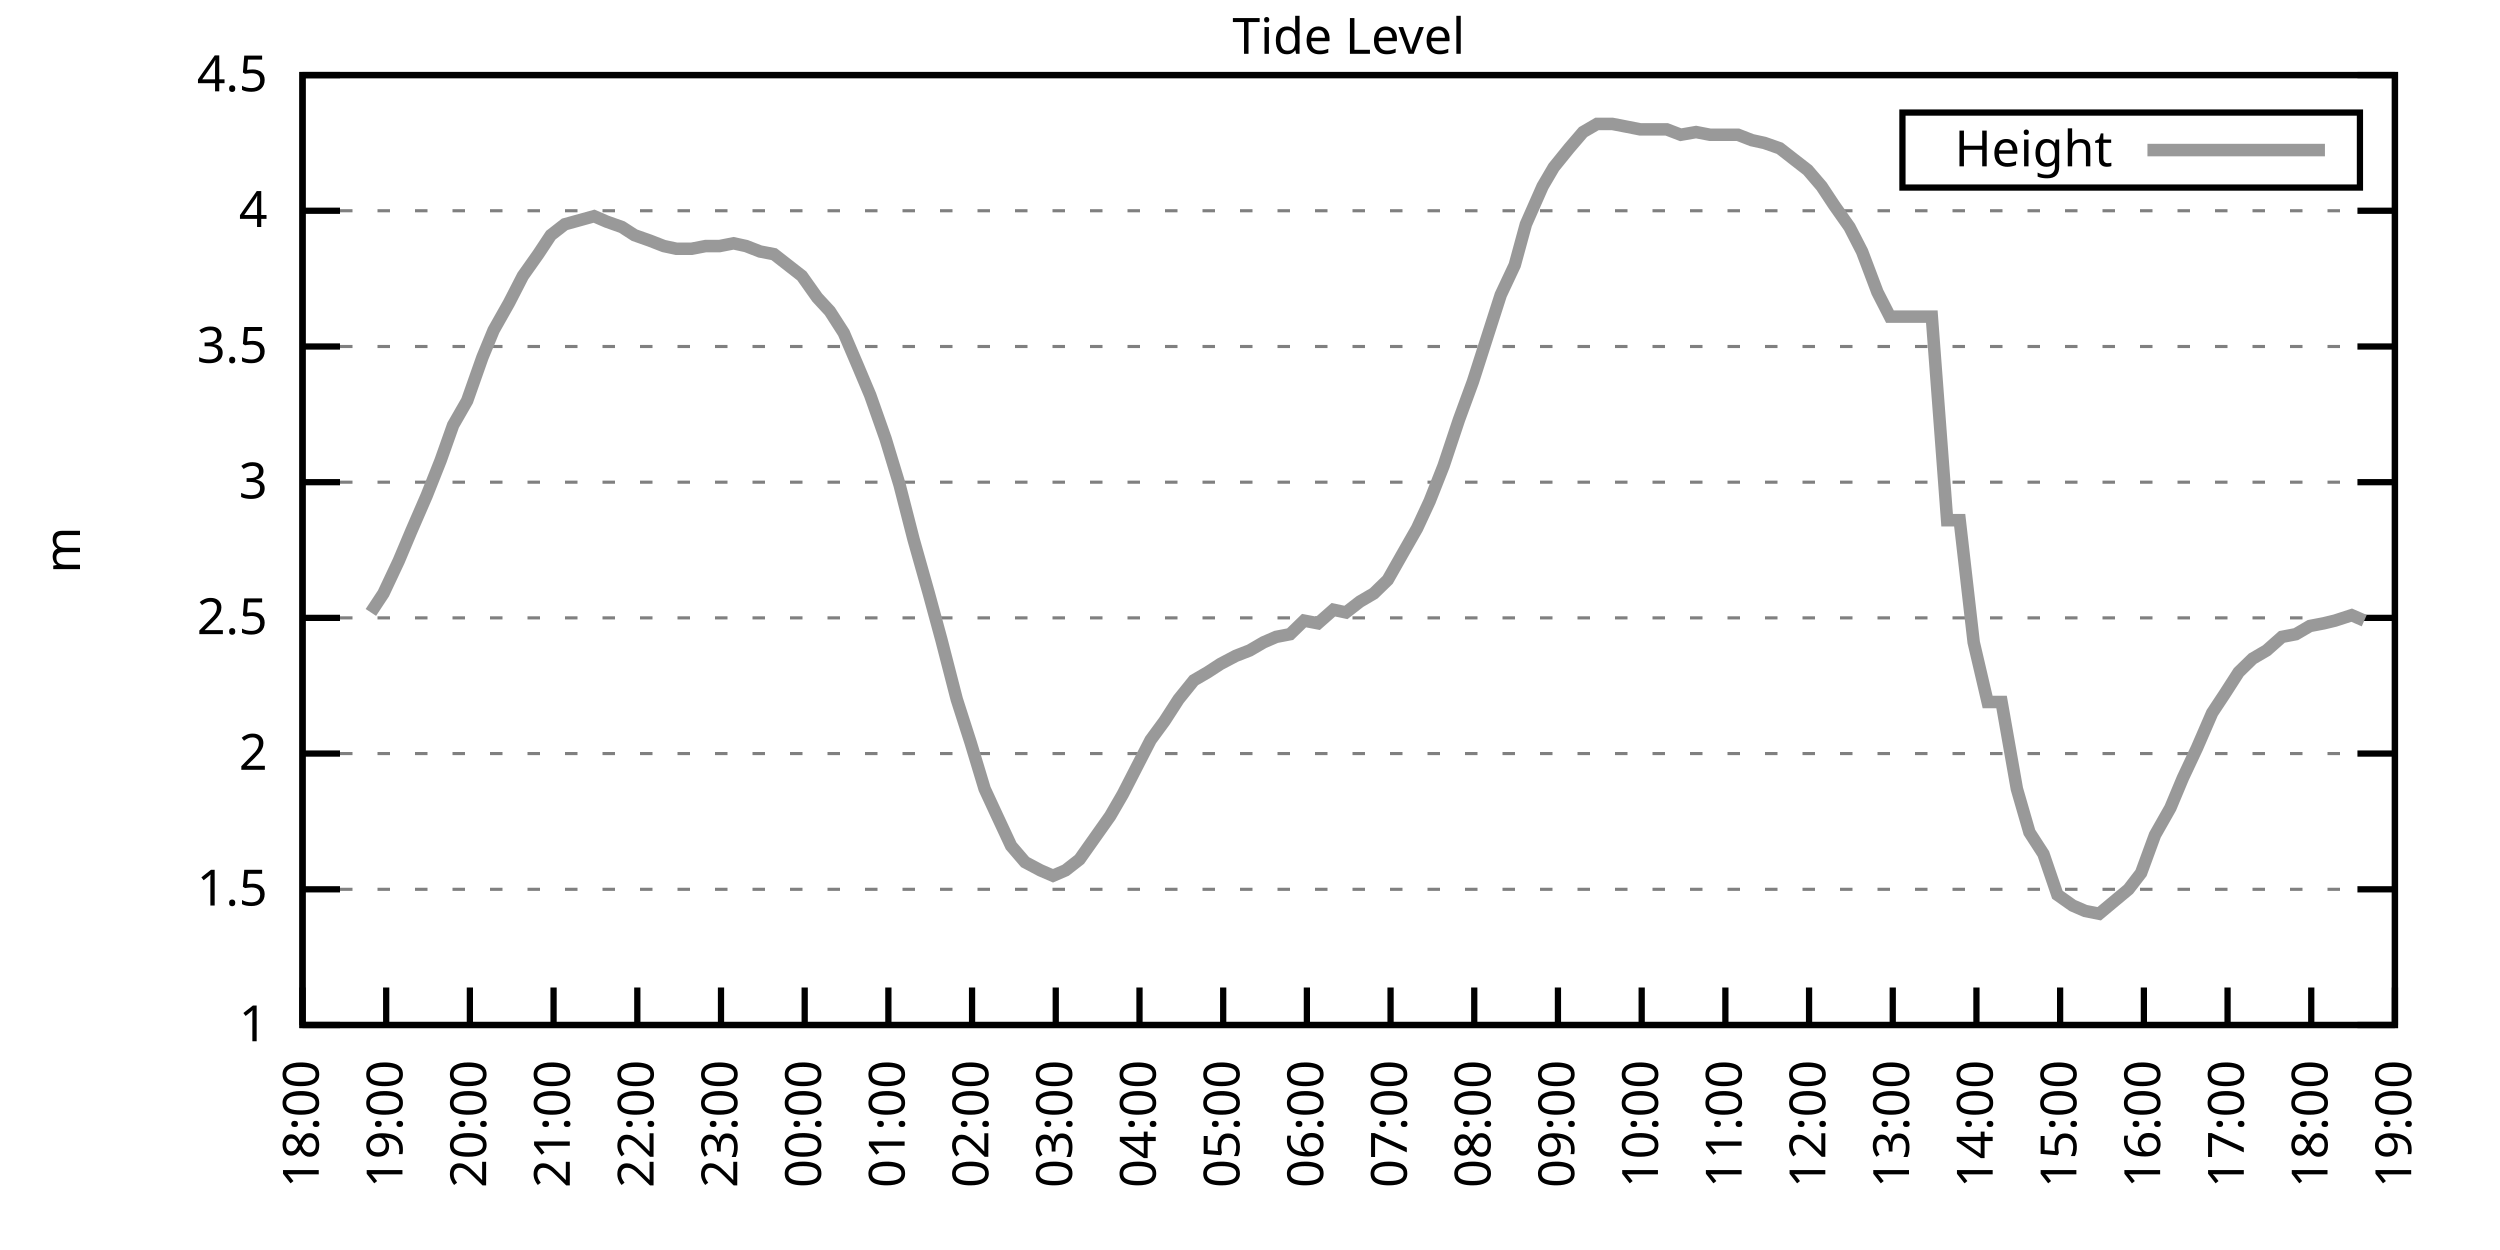
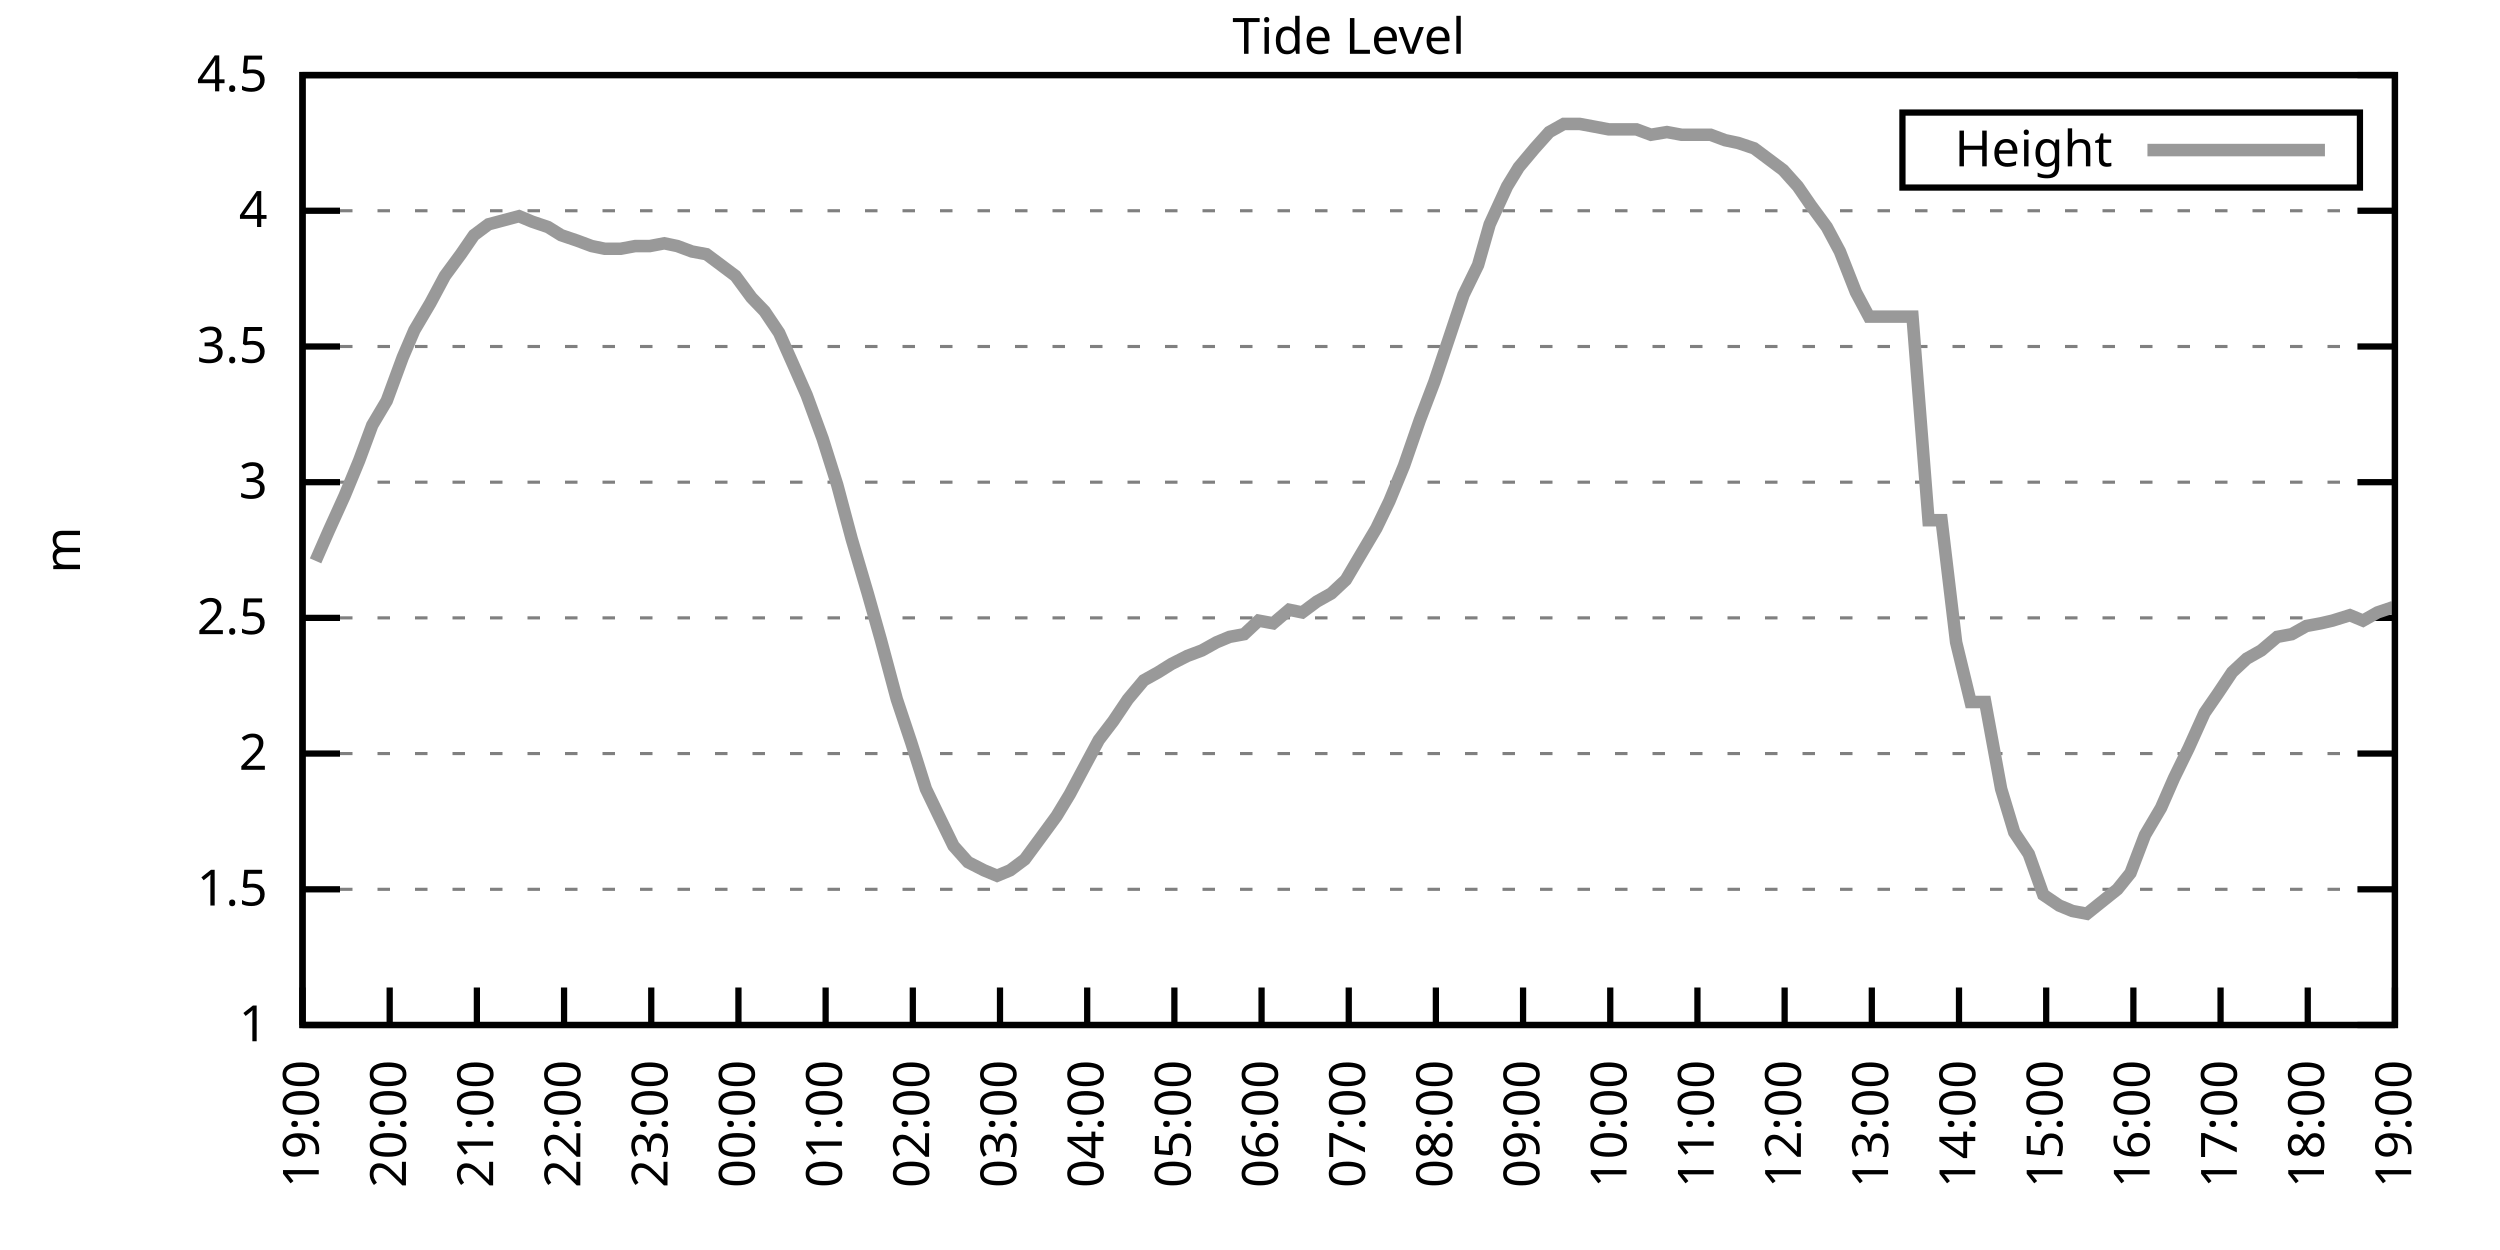
<svg xmlns="http://www.w3.org/2000/svg" xmlns:xlink="http://www.w3.org/1999/xlink" width="400" height="200" viewBox="0 0 400 200">
  <g id="gnuplot_canvas">
    <rect x="0" y="0" width="400" height="200" fill="none" />
    <defs>
      <circle id="gpDot" r="0.5" stroke-width="0.5" stroke="currentColor" />
      <path id="gpPt0" stroke-width="0.333" stroke="currentColor" d="M-1,0 h2 M0,-1 v2" />
      <path id="gpPt1" stroke-width="0.333" stroke="currentColor" d="M-1,-1 L1,1 M1,-1 L-1,1" />
      <path id="gpPt2" stroke-width="0.333" stroke="currentColor" d="M-1,0 L1,0 M0,-1 L0,1 M-1,-1 L1,1 M-1,1 L1,-1" />
      <rect id="gpPt3" stroke-width="0.333" stroke="currentColor" x="-1" y="-1" width="2" height="2" />
      <rect id="gpPt4" stroke-width="0.333" stroke="currentColor" fill="currentColor" x="-1" y="-1" width="2" height="2" />
      <circle id="gpPt5" stroke-width="0.333" stroke="currentColor" cx="0" cy="0" r="1" />
      <use xlink:href="#gpPt5" id="gpPt6" fill="currentColor" stroke="none" />
      <path id="gpPt7" stroke-width="0.333" stroke="currentColor" d="M0,-1.33 L-1.33,0.67 L1.33,0.67 z" />
      <use xlink:href="#gpPt7" id="gpPt8" fill="currentColor" stroke="none" />
      <use xlink:href="#gpPt7" id="gpPt9" stroke="currentColor" transform="rotate(180)" />
      <use xlink:href="#gpPt9" id="gpPt10" fill="currentColor" stroke="none" />
      <use xlink:href="#gpPt3" id="gpPt11" stroke="currentColor" transform="rotate(45)" />
      <use xlink:href="#gpPt11" id="gpPt12" fill="currentColor" stroke="none" />
      <path id="gpPt13" stroke-width="0.333" stroke="currentColor" d="M0,1.330 L1.265,0.411 L0.782,-1.067 L-0.782,-1.076 L-1.265,0.411 z" />
      <use xlink:href="#gpPt13" id="gpPt14" fill="currentColor" stroke="none" />
      <filter id="textbox" filterUnits="objectBoundingBox" x="0" y="0" height="1" width="1">
        <feFlood flood-color="white" flood-opacity="1" result="bgnd" />
        <feComposite in="SourceGraphic" in2="bgnd" operator="atop" />
      </filter>
      <filter id="greybox" filterUnits="objectBoundingBox" x="0" y="0" height="1" width="1">
        <feFlood flood-color="lightgrey" flood-opacity="1" result="grey" />
        <feComposite in="SourceGraphic" in2="grey" operator="atop" />
      </filter>
    </defs>
    <g fill="none" color="white" stroke="currentColor" stroke-width="1.00" stroke-linecap="butt" stroke-linejoin="miter">
</g>
    <g fill="none" color="black" stroke="currentColor" stroke-width="1.00" stroke-linecap="butt" stroke-linejoin="miter">
      <g stroke="none" shape-rendering="crispEdges">
        <polygon fill="rgb(255, 255, 255)" points="48.40,164.00 383.18,164.00 383.18,12.02 48.40,12.02 " />
      </g>
    </g>
    <g fill="none" color="black" stroke="currentColor" stroke-width="1.00" stroke-linecap="butt" stroke-linejoin="miter">
</g>
    <g fill="none" color="black" stroke="black" stroke-width="0.50" stroke-linecap="butt" stroke-linejoin="miter">
</g>
    <g fill="none" color="gray" stroke="currentColor" stroke-width="0.50" stroke-linecap="butt" stroke-linejoin="miter">
      <path stroke="gray" stroke-dasharray="2,4" class="gridline" d="M48.40,164.00 L383.19,164.00  " />
    </g>
    <g fill="none" color="gray" stroke="gray" stroke-width="1.00" stroke-linecap="butt" stroke-linejoin="miter">
</g>
    <g fill="none" color="black" stroke="currentColor" stroke-width="1.00" stroke-linecap="butt" stroke-linejoin="miter">
      <path stroke="black" d="M48.40,164.00 L54.40,164.00 M383.19,164.00 L377.19,164.00  " />
      <g transform="translate(42.80,166.60)" stroke="none" fill="black" font-family="Sans" font-size="8.00" text-anchor="end">
        <text>
          <tspan font-family="Sans"> 1</tspan>
        </text>
      </g>
    </g>
    <g fill="none" color="black" stroke="currentColor" stroke-width="1.00" stroke-linecap="butt" stroke-linejoin="miter">
</g>
    <g fill="none" color="black" stroke="black" stroke-width="0.50" stroke-linecap="butt" stroke-linejoin="miter">
</g>
    <g fill="none" color="gray" stroke="currentColor" stroke-width="0.50" stroke-linecap="butt" stroke-linejoin="miter">
      <path stroke="gray" stroke-dasharray="2,4" class="gridline" d="M48.40,142.29 L383.19,142.29  " />
    </g>
    <g fill="none" color="gray" stroke="gray" stroke-width="1.00" stroke-linecap="butt" stroke-linejoin="miter">
</g>
    <g fill="none" color="black" stroke="currentColor" stroke-width="1.00" stroke-linecap="butt" stroke-linejoin="miter">
      <path stroke="black" d="M48.40,142.29 L54.40,142.29 M383.19,142.29 L377.19,142.29  " />
      <g transform="translate(42.80,144.89)" stroke="none" fill="black" font-family="Sans" font-size="8.00" text-anchor="end">
        <text>
          <tspan font-family="Sans"> 1.5</tspan>
        </text>
      </g>
    </g>
    <g fill="none" color="black" stroke="currentColor" stroke-width="1.00" stroke-linecap="butt" stroke-linejoin="miter">
</g>
    <g fill="none" color="black" stroke="black" stroke-width="0.50" stroke-linecap="butt" stroke-linejoin="miter">
</g>
    <g fill="none" color="gray" stroke="currentColor" stroke-width="0.50" stroke-linecap="butt" stroke-linejoin="miter">
      <path stroke="gray" stroke-dasharray="2,4" class="gridline" d="M48.40,120.57 L383.19,120.57  " />
    </g>
    <g fill="none" color="gray" stroke="gray" stroke-width="1.00" stroke-linecap="butt" stroke-linejoin="miter">
</g>
    <g fill="none" color="black" stroke="currentColor" stroke-width="1.00" stroke-linecap="butt" stroke-linejoin="miter">
      <path stroke="black" d="M48.40,120.57 L54.40,120.57 M383.19,120.57 L377.19,120.57  " />
      <g transform="translate(42.80,123.17)" stroke="none" fill="black" font-family="Sans" font-size="8.00" text-anchor="end">
        <text>
          <tspan font-family="Sans"> 2</tspan>
        </text>
      </g>
    </g>
    <g fill="none" color="black" stroke="currentColor" stroke-width="1.00" stroke-linecap="butt" stroke-linejoin="miter">
</g>
    <g fill="none" color="black" stroke="black" stroke-width="0.50" stroke-linecap="butt" stroke-linejoin="miter">
</g>
    <g fill="none" color="gray" stroke="currentColor" stroke-width="0.50" stroke-linecap="butt" stroke-linejoin="miter">
      <path stroke="gray" stroke-dasharray="2,4" class="gridline" d="M48.40,98.86 L383.19,98.86  " />
    </g>
    <g fill="none" color="gray" stroke="gray" stroke-width="1.00" stroke-linecap="butt" stroke-linejoin="miter">
</g>
    <g fill="none" color="black" stroke="currentColor" stroke-width="1.00" stroke-linecap="butt" stroke-linejoin="miter">
      <path stroke="black" d="M48.40,98.86 L54.40,98.86 M383.19,98.86 L377.19,98.86  " />
      <g transform="translate(42.80,101.46)" stroke="none" fill="black" font-family="Sans" font-size="8.00" text-anchor="end">
        <text>
          <tspan font-family="Sans"> 2.5</tspan>
        </text>
      </g>
    </g>
    <g fill="none" color="black" stroke="currentColor" stroke-width="1.00" stroke-linecap="butt" stroke-linejoin="miter">
</g>
    <g fill="none" color="black" stroke="black" stroke-width="0.50" stroke-linecap="butt" stroke-linejoin="miter">
</g>
    <g fill="none" color="gray" stroke="currentColor" stroke-width="0.50" stroke-linecap="butt" stroke-linejoin="miter">
      <path stroke="gray" stroke-dasharray="2,4" class="gridline" d="M48.40,77.15 L383.19,77.15  " />
    </g>
    <g fill="none" color="gray" stroke="gray" stroke-width="1.00" stroke-linecap="butt" stroke-linejoin="miter">
</g>
    <g fill="none" color="black" stroke="currentColor" stroke-width="1.00" stroke-linecap="butt" stroke-linejoin="miter">
      <path stroke="black" d="M48.40,77.15 L54.40,77.15 M383.19,77.15 L377.19,77.15  " />
      <g transform="translate(42.80,79.75)" stroke="none" fill="black" font-family="Sans" font-size="8.00" text-anchor="end">
        <text>
          <tspan font-family="Sans"> 3</tspan>
        </text>
      </g>
    </g>
    <g fill="none" color="black" stroke="currentColor" stroke-width="1.00" stroke-linecap="butt" stroke-linejoin="miter">
</g>
    <g fill="none" color="black" stroke="black" stroke-width="0.50" stroke-linecap="butt" stroke-linejoin="miter">
</g>
    <g fill="none" color="gray" stroke="currentColor" stroke-width="0.50" stroke-linecap="butt" stroke-linejoin="miter">
      <path stroke="gray" stroke-dasharray="2,4" class="gridline" d="M48.40,55.44 L383.19,55.44  " />
    </g>
    <g fill="none" color="gray" stroke="gray" stroke-width="1.00" stroke-linecap="butt" stroke-linejoin="miter">
</g>
    <g fill="none" color="black" stroke="currentColor" stroke-width="1.00" stroke-linecap="butt" stroke-linejoin="miter">
      <path stroke="black" d="M48.40,55.44 L54.40,55.44 M383.19,55.44 L377.19,55.44  " />
      <g transform="translate(42.80,58.04)" stroke="none" fill="black" font-family="Sans" font-size="8.00" text-anchor="end">
        <text>
          <tspan font-family="Sans"> 3.5</tspan>
        </text>
      </g>
    </g>
    <g fill="none" color="black" stroke="currentColor" stroke-width="1.00" stroke-linecap="butt" stroke-linejoin="miter">
</g>
    <g fill="none" color="black" stroke="black" stroke-width="0.50" stroke-linecap="butt" stroke-linejoin="miter">
</g>
    <g fill="none" color="gray" stroke="currentColor" stroke-width="0.50" stroke-linecap="butt" stroke-linejoin="miter">
      <path stroke="gray" stroke-dasharray="2,4" class="gridline" d="M48.40,33.72 L383.19,33.72  " />
    </g>
    <g fill="none" color="gray" stroke="gray" stroke-width="1.00" stroke-linecap="butt" stroke-linejoin="miter">
</g>
    <g fill="none" color="black" stroke="currentColor" stroke-width="1.00" stroke-linecap="butt" stroke-linejoin="miter">
      <path stroke="black" d="M48.40,33.72 L54.40,33.72 M383.19,33.72 L377.19,33.72  " />
      <g transform="translate(42.80,36.32)" stroke="none" fill="black" font-family="Sans" font-size="8.00" text-anchor="end">
        <text>
          <tspan font-family="Sans"> 4</tspan>
        </text>
      </g>
    </g>
    <g fill="none" color="black" stroke="currentColor" stroke-width="1.00" stroke-linecap="butt" stroke-linejoin="miter">
</g>
    <g fill="none" color="black" stroke="black" stroke-width="0.50" stroke-linecap="butt" stroke-linejoin="miter">
</g>
    <g fill="none" color="gray" stroke="currentColor" stroke-width="0.50" stroke-linecap="butt" stroke-linejoin="miter">
      <path stroke="gray" stroke-dasharray="2,4" class="gridline" d="M48.40,12.01 L383.19,12.01  " />
    </g>
    <g fill="none" color="gray" stroke="gray" stroke-width="1.00" stroke-linecap="butt" stroke-linejoin="miter">
</g>
    <g fill="none" color="black" stroke="currentColor" stroke-width="1.00" stroke-linecap="butt" stroke-linejoin="miter">
      <path stroke="black" d="M48.40,12.01 L54.40,12.01 M383.19,12.01 L377.19,12.01  " />
      <g transform="translate(42.80,14.61)" stroke="none" fill="black" font-family="Sans" font-size="8.00" text-anchor="end">
        <text>
          <tspan font-family="Sans"> 4.5</tspan>
        </text>
      </g>
    </g>
    <g fill="none" color="black" stroke="currentColor" stroke-width="1.00" stroke-linecap="butt" stroke-linejoin="miter">
      <path stroke="black" d="M48.40,164.00 L48.40,158.00  " />
      <g transform="translate(51.00,169.60) rotate(270.00)" stroke="none" fill="black" font-family="Sans" font-size="8.00" text-anchor="end">
        <text>
-           <tspan font-family="Sans">18:00</tspan>
-         </text>
-       </g>
-     </g>
-     <g fill="none" color="black" stroke="currentColor" stroke-width="1.00" stroke-linecap="butt" stroke-linejoin="miter">
-       <path stroke="black" d="M61.79,164.00 L61.79,158.00  " />
-       <g transform="translate(64.39,169.60) rotate(270.00)" stroke="none" fill="black" font-family="Sans" font-size="8.00" text-anchor="end">
-         <text>
          <tspan font-family="Sans">19:00</tspan>
        </text>
      </g>
    </g>
    <g fill="none" color="black" stroke="currentColor" stroke-width="1.00" stroke-linecap="butt" stroke-linejoin="miter">
-       <path stroke="black" d="M75.18,164.00 L75.18,158.00  " />
-       <g transform="translate(77.78,169.60) rotate(270.00)" stroke="none" fill="black" font-family="Sans" font-size="8.00" text-anchor="end">
+       <path stroke="black" d="M62.35,164.00 L62.35,158.00  " />
+       <g transform="translate(64.95,169.60) rotate(270.00)" stroke="none" fill="black" font-family="Sans" font-size="8.00" text-anchor="end">
        <text>
          <tspan font-family="Sans">20:00</tspan>
        </text>
      </g>
    </g>
    <g fill="none" color="black" stroke="currentColor" stroke-width="1.00" stroke-linecap="butt" stroke-linejoin="miter">
-       <path stroke="black" d="M88.57,164.00 L88.57,158.00  " />
-       <g transform="translate(91.17,169.60) rotate(270.00)" stroke="none" fill="black" font-family="Sans" font-size="8.00" text-anchor="end">
+       <path stroke="black" d="M76.30,164.00 L76.30,158.00  " />
+       <g transform="translate(78.90,169.60) rotate(270.00)" stroke="none" fill="black" font-family="Sans" font-size="8.00" text-anchor="end">
        <text>
          <tspan font-family="Sans">21:00</tspan>
        </text>
      </g>
    </g>
    <g fill="none" color="black" stroke="currentColor" stroke-width="1.00" stroke-linecap="butt" stroke-linejoin="miter">
-       <path stroke="black" d="M101.97,164.00 L101.97,158.00  " />
-       <g transform="translate(104.57,169.60) rotate(270.00)" stroke="none" fill="black" font-family="Sans" font-size="8.00" text-anchor="end">
+       <path stroke="black" d="M90.25,164.00 L90.25,158.00  " />
+       <g transform="translate(92.85,169.60) rotate(270.00)" stroke="none" fill="black" font-family="Sans" font-size="8.00" text-anchor="end">
        <text>
          <tspan font-family="Sans">22:00</tspan>
        </text>
      </g>
    </g>
    <g fill="none" color="black" stroke="currentColor" stroke-width="1.00" stroke-linecap="butt" stroke-linejoin="miter">
-       <path stroke="black" d="M115.36,164.00 L115.36,158.00  " />
-       <g transform="translate(117.96,169.60) rotate(270.00)" stroke="none" fill="black" font-family="Sans" font-size="8.00" text-anchor="end">
+       <path stroke="black" d="M104.20,164.00 L104.20,158.00  " />
+       <g transform="translate(106.80,169.60) rotate(270.00)" stroke="none" fill="black" font-family="Sans" font-size="8.00" text-anchor="end">
        <text>
          <tspan font-family="Sans">23:00</tspan>
        </text>
      </g>
    </g>
    <g fill="none" color="black" stroke="currentColor" stroke-width="1.00" stroke-linecap="butt" stroke-linejoin="miter">
-       <path stroke="black" d="M128.75,164.00 L128.75,158.00  " />
-       <g transform="translate(131.35,169.60) rotate(270.00)" stroke="none" fill="black" font-family="Sans" font-size="8.00" text-anchor="end">
+       <path stroke="black" d="M118.15,164.00 L118.15,158.00  " />
+       <g transform="translate(120.75,169.60) rotate(270.00)" stroke="none" fill="black" font-family="Sans" font-size="8.00" text-anchor="end">
        <text>
          <tspan font-family="Sans">00:00</tspan>
        </text>
      </g>
    </g>
    <g fill="none" color="black" stroke="currentColor" stroke-width="1.00" stroke-linecap="butt" stroke-linejoin="miter">
-       <path stroke="black" d="M142.14,164.00 L142.14,158.00  " />
-       <g transform="translate(144.74,169.60) rotate(270.00)" stroke="none" fill="black" font-family="Sans" font-size="8.00" text-anchor="end">
+       <path stroke="black" d="M132.10,164.00 L132.10,158.00  " />
+       <g transform="translate(134.70,169.60) rotate(270.00)" stroke="none" fill="black" font-family="Sans" font-size="8.00" text-anchor="end">
        <text>
          <tspan font-family="Sans">01:00</tspan>
        </text>
      </g>
    </g>
    <g fill="none" color="black" stroke="currentColor" stroke-width="1.00" stroke-linecap="butt" stroke-linejoin="miter">
-       <path stroke="black" d="M155.53,164.00 L155.53,158.00  " />
-       <g transform="translate(158.13,169.60) rotate(270.00)" stroke="none" fill="black" font-family="Sans" font-size="8.00" text-anchor="end">
+       <path stroke="black" d="M146.05,164.00 L146.05,158.00  " />
+       <g transform="translate(148.65,169.60) rotate(270.00)" stroke="none" fill="black" font-family="Sans" font-size="8.00" text-anchor="end">
        <text>
          <tspan font-family="Sans">02:00</tspan>
        </text>
      </g>
    </g>
    <g fill="none" color="black" stroke="currentColor" stroke-width="1.00" stroke-linecap="butt" stroke-linejoin="miter">
-       <path stroke="black" d="M168.92,164.00 L168.92,158.00  " />
-       <g transform="translate(171.52,169.60) rotate(270.00)" stroke="none" fill="black" font-family="Sans" font-size="8.00" text-anchor="end">
+       <path stroke="black" d="M160.00,164.00 L160.00,158.00  " />
+       <g transform="translate(162.60,169.60) rotate(270.00)" stroke="none" fill="black" font-family="Sans" font-size="8.00" text-anchor="end">
        <text>
          <tspan font-family="Sans">03:00</tspan>
        </text>
      </g>
    </g>
    <g fill="none" color="black" stroke="currentColor" stroke-width="1.00" stroke-linecap="butt" stroke-linejoin="miter">
-       <path stroke="black" d="M182.32,164.00 L182.32,158.00  " />
-       <g transform="translate(184.92,169.60) rotate(270.00)" stroke="none" fill="black" font-family="Sans" font-size="8.00" text-anchor="end">
+       <path stroke="black" d="M173.95,164.00 L173.95,158.00  " />
+       <g transform="translate(176.55,169.60) rotate(270.00)" stroke="none" fill="black" font-family="Sans" font-size="8.00" text-anchor="end">
        <text>
          <tspan font-family="Sans">04:00</tspan>
        </text>
      </g>
    </g>
    <g fill="none" color="black" stroke="currentColor" stroke-width="1.00" stroke-linecap="butt" stroke-linejoin="miter">
-       <path stroke="black" d="M195.71,164.00 L195.71,158.00  " />
-       <g transform="translate(198.31,169.60) rotate(270.00)" stroke="none" fill="black" font-family="Sans" font-size="8.00" text-anchor="end">
+       <path stroke="black" d="M187.90,164.00 L187.90,158.00  " />
+       <g transform="translate(190.50,169.60) rotate(270.00)" stroke="none" fill="black" font-family="Sans" font-size="8.00" text-anchor="end">
        <text>
          <tspan font-family="Sans">05:00</tspan>
        </text>
      </g>
    </g>
    <g fill="none" color="black" stroke="currentColor" stroke-width="1.00" stroke-linecap="butt" stroke-linejoin="miter">
-       <path stroke="black" d="M209.10,164.00 L209.10,158.00  " />
-       <g transform="translate(211.70,169.60) rotate(270.00)" stroke="none" fill="black" font-family="Sans" font-size="8.00" text-anchor="end">
+       <path stroke="black" d="M201.85,164.00 L201.85,158.00  " />
+       <g transform="translate(204.45,169.60) rotate(270.00)" stroke="none" fill="black" font-family="Sans" font-size="8.00" text-anchor="end">
        <text>
          <tspan font-family="Sans">06:00</tspan>
        </text>
      </g>
    </g>
    <g fill="none" color="black" stroke="currentColor" stroke-width="1.00" stroke-linecap="butt" stroke-linejoin="miter">
-       <path stroke="black" d="M222.49,164.00 L222.49,158.00  " />
-       <g transform="translate(225.09,169.60) rotate(270.00)" stroke="none" fill="black" font-family="Sans" font-size="8.00" text-anchor="end">
+       <path stroke="black" d="M215.80,164.00 L215.80,158.00  " />
+       <g transform="translate(218.40,169.60) rotate(270.00)" stroke="none" fill="black" font-family="Sans" font-size="8.00" text-anchor="end">
        <text>
          <tspan font-family="Sans">07:00</tspan>
        </text>
      </g>
    </g>
    <g fill="none" color="black" stroke="currentColor" stroke-width="1.00" stroke-linecap="butt" stroke-linejoin="miter">
-       <path stroke="black" d="M235.88,164.00 L235.88,158.00  " />
-       <g transform="translate(238.48,169.60) rotate(270.00)" stroke="none" fill="black" font-family="Sans" font-size="8.00" text-anchor="end">
+       <path stroke="black" d="M229.74,164.00 L229.74,158.00  " />
+       <g transform="translate(232.34,169.60) rotate(270.00)" stroke="none" fill="black" font-family="Sans" font-size="8.00" text-anchor="end">
        <text>
          <tspan font-family="Sans">08:00</tspan>
        </text>
      </g>
    </g>
    <g fill="none" color="black" stroke="currentColor" stroke-width="1.00" stroke-linecap="butt" stroke-linejoin="miter">
-       <path stroke="black" d="M249.27,164.00 L249.27,158.00  " />
-       <g transform="translate(251.87,169.60) rotate(270.00)" stroke="none" fill="black" font-family="Sans" font-size="8.00" text-anchor="end">
+       <path stroke="black" d="M243.69,164.00 L243.69,158.00  " />
+       <g transform="translate(246.29,169.60) rotate(270.00)" stroke="none" fill="black" font-family="Sans" font-size="8.00" text-anchor="end">
        <text>
          <tspan font-family="Sans">09:00</tspan>
        </text>
      </g>
    </g>
    <g fill="none" color="black" stroke="currentColor" stroke-width="1.00" stroke-linecap="butt" stroke-linejoin="miter">
-       <path stroke="black" d="M262.67,164.00 L262.67,158.00  " />
-       <g transform="translate(265.27,169.60) rotate(270.00)" stroke="none" fill="black" font-family="Sans" font-size="8.00" text-anchor="end">
+       <path stroke="black" d="M257.64,164.00 L257.64,158.00  " />
+       <g transform="translate(260.24,169.60) rotate(270.00)" stroke="none" fill="black" font-family="Sans" font-size="8.00" text-anchor="end">
        <text>
          <tspan font-family="Sans">10:00</tspan>
        </text>
      </g>
    </g>
    <g fill="none" color="black" stroke="currentColor" stroke-width="1.00" stroke-linecap="butt" stroke-linejoin="miter">
-       <path stroke="black" d="M276.06,164.00 L276.06,158.00  " />
-       <g transform="translate(278.66,169.60) rotate(270.00)" stroke="none" fill="black" font-family="Sans" font-size="8.00" text-anchor="end">
+       <path stroke="black" d="M271.59,164.00 L271.59,158.00  " />
+       <g transform="translate(274.19,169.60) rotate(270.00)" stroke="none" fill="black" font-family="Sans" font-size="8.00" text-anchor="end">
        <text>
          <tspan font-family="Sans">11:00</tspan>
        </text>
      </g>
    </g>
    <g fill="none" color="black" stroke="currentColor" stroke-width="1.00" stroke-linecap="butt" stroke-linejoin="miter">
-       <path stroke="black" d="M289.45,164.00 L289.45,158.00  " />
-       <g transform="translate(292.05,169.60) rotate(270.00)" stroke="none" fill="black" font-family="Sans" font-size="8.00" text-anchor="end">
+       <path stroke="black" d="M285.54,164.00 L285.54,158.00  " />
+       <g transform="translate(288.14,169.60) rotate(270.00)" stroke="none" fill="black" font-family="Sans" font-size="8.00" text-anchor="end">
        <text>
          <tspan font-family="Sans">12:00</tspan>
        </text>
      </g>
    </g>
    <g fill="none" color="black" stroke="currentColor" stroke-width="1.00" stroke-linecap="butt" stroke-linejoin="miter">
-       <path stroke="black" d="M302.84,164.00 L302.84,158.00  " />
-       <g transform="translate(305.44,169.60) rotate(270.00)" stroke="none" fill="black" font-family="Sans" font-size="8.00" text-anchor="end">
+       <path stroke="black" d="M299.49,164.00 L299.49,158.00  " />
+       <g transform="translate(302.09,169.60) rotate(270.00)" stroke="none" fill="black" font-family="Sans" font-size="8.00" text-anchor="end">
        <text>
          <tspan font-family="Sans">13:00</tspan>
        </text>
      </g>
    </g>
    <g fill="none" color="black" stroke="currentColor" stroke-width="1.00" stroke-linecap="butt" stroke-linejoin="miter">
-       <path stroke="black" d="M316.23,164.00 L316.23,158.00  " />
-       <g transform="translate(318.83,169.60) rotate(270.00)" stroke="none" fill="black" font-family="Sans" font-size="8.00" text-anchor="end">
+       <path stroke="black" d="M313.44,164.00 L313.44,158.00  " />
+       <g transform="translate(316.04,169.60) rotate(270.00)" stroke="none" fill="black" font-family="Sans" font-size="8.00" text-anchor="end">
        <text>
          <tspan font-family="Sans">14:00</tspan>
        </text>
      </g>
    </g>
    <g fill="none" color="black" stroke="currentColor" stroke-width="1.00" stroke-linecap="butt" stroke-linejoin="miter">
-       <path stroke="black" d="M329.62,164.00 L329.62,158.00  " />
-       <g transform="translate(332.22,169.60) rotate(270.00)" stroke="none" fill="black" font-family="Sans" font-size="8.00" text-anchor="end">
+       <path stroke="black" d="M327.39,164.00 L327.39,158.00  " />
+       <g transform="translate(329.99,169.60) rotate(270.00)" stroke="none" fill="black" font-family="Sans" font-size="8.00" text-anchor="end">
        <text>
          <tspan font-family="Sans">15:00</tspan>
        </text>
      </g>
    </g>
    <g fill="none" color="black" stroke="currentColor" stroke-width="1.00" stroke-linecap="butt" stroke-linejoin="miter">
-       <path stroke="black" d="M343.02,164.00 L343.02,158.00  " />
-       <g transform="translate(345.62,169.60) rotate(270.00)" stroke="none" fill="black" font-family="Sans" font-size="8.00" text-anchor="end">
+       <path stroke="black" d="M341.34,164.00 L341.34,158.00  " />
+       <g transform="translate(343.94,169.60) rotate(270.00)" stroke="none" fill="black" font-family="Sans" font-size="8.00" text-anchor="end">
        <text>
          <tspan font-family="Sans">16:00</tspan>
        </text>
      </g>
    </g>
    <g fill="none" color="black" stroke="currentColor" stroke-width="1.00" stroke-linecap="butt" stroke-linejoin="miter">
-       <path stroke="black" d="M356.41,164.00 L356.41,158.00  " />
-       <g transform="translate(359.01,169.60) rotate(270.00)" stroke="none" fill="black" font-family="Sans" font-size="8.00" text-anchor="end">
+       <path stroke="black" d="M355.29,164.00 L355.29,158.00  " />
+       <g transform="translate(357.89,169.60) rotate(270.00)" stroke="none" fill="black" font-family="Sans" font-size="8.00" text-anchor="end">
        <text>
          <tspan font-family="Sans">17:00</tspan>
        </text>
      </g>
    </g>
    <g fill="none" color="black" stroke="currentColor" stroke-width="1.00" stroke-linecap="butt" stroke-linejoin="miter">
-       <path stroke="black" d="M369.80,164.00 L369.80,158.00  " />
-       <g transform="translate(372.40,169.60) rotate(270.00)" stroke="none" fill="black" font-family="Sans" font-size="8.00" text-anchor="end">
+       <path stroke="black" d="M369.24,164.00 L369.24,158.00  " />
+       <g transform="translate(371.84,169.60) rotate(270.00)" stroke="none" fill="black" font-family="Sans" font-size="8.00" text-anchor="end">
        <text>
          <tspan font-family="Sans">18:00</tspan>
        </text>
      </g>
    </g>
    <g fill="none" color="black" stroke="currentColor" stroke-width="1.00" stroke-linecap="butt" stroke-linejoin="miter">
      <path stroke="black" d="M383.19,164.00 L383.19,158.00  " />
      <g transform="translate(385.79,169.60) rotate(270.00)" stroke="none" fill="black" font-family="Sans" font-size="8.00" text-anchor="end">
        <text>
          <tspan font-family="Sans">19:00</tspan>
        </text>
      </g>
    </g>
    <g fill="none" color="black" stroke="currentColor" stroke-width="1.00" stroke-linecap="butt" stroke-linejoin="miter">
</g>
    <g fill="none" color="black" stroke="currentColor" stroke-width="1.00" stroke-linecap="butt" stroke-linejoin="miter">
      <path stroke="black" d="M48.40,12.01 L48.40,164.00 L383.19,164.00 L383.19,12.01 L48.40,12.01 Z  " />
    </g>
    <g fill="none" color="black" stroke="currentColor" stroke-width="1.00" stroke-linecap="butt" stroke-linejoin="miter">
</g>
    <g fill="none" color="black" stroke="currentColor" stroke-width="1.00" stroke-linecap="butt" stroke-linejoin="miter">
      <path stroke="black" d="M304.39,30.01 L304.39,18.01 L377.59,18.01 L377.59,30.01 L304.39,30.01 Z  " />
    </g>
    <g id="Tide_level_plot_1">
      <g fill="none" color="white" stroke="black" stroke-width="2.00" stroke-linecap="butt" stroke-linejoin="miter">
</g>
      <g fill="none" color="black" stroke="currentColor" stroke-width="2.00" stroke-linecap="butt" stroke-linejoin="miter">
        <g transform="translate(337.99,26.61)" stroke="none" fill="black" font-family="Sans" font-size="8.00" text-anchor="end">
          <text>
            <tspan font-family="Sans">Height</tspan>
          </text>
        </g>
      </g>
      <g fill="none" color="black" stroke="currentColor" stroke-width="2.00" stroke-linecap="butt" stroke-linejoin="miter">
-         <path stroke="rgb(153, 153, 153)" d="M343.59,24.01 L371.99,24.01 M59.34,97.99 L61.35,94.95 L63.80,89.74 L65.81,84.97 L68.26,79.32 L70.50,73.67   L72.50,68.03 L74.74,64.12 L77.19,57.17 L78.98,52.83 L81.43,48.49 L83.66,44.15 L86.12,40.67 L88.13,37.63   L90.36,35.89 L95.05,34.59 L97.06,35.46 L99.51,36.33 L101.52,37.63 L103.98,38.50 L106.21,39.37 L108.22,39.80   L110.67,39.80 L112.90,39.37 L115.13,39.37 L117.37,38.93 L119.38,39.37 L121.61,40.24 L123.84,40.67 L126.07,42.41   L128.30,44.15 L130.76,47.62 L132.77,49.79 L135.00,53.26 L137.23,58.48 L139.24,63.25 L141.69,70.20 L143.93,77.58   L146.16,86.27 L148.61,94.95 L150.62,102.34 L153.08,111.89 L155.31,118.84 L157.54,126.22 L159.55,130.56 L161.78,135.34   L164.01,137.94 L166.47,139.25 L168.48,140.12 L170.49,139.25 L172.72,137.51 L175.17,134.04 L177.63,130.56 L179.64,127.09   L182.09,122.31 L184.10,118.40 L186.33,115.36 L188.57,111.89 L191.02,108.85 L193.25,107.55 L195.26,106.24 L197.72,104.94   L199.95,104.07 L202.18,102.77 L204.19,101.90 L206.42,101.47 L208.65,99.30 L210.88,99.73 L213.34,97.56 L215.35,97.99   L217.58,96.26 L219.81,94.95 L222.04,92.78 L224.50,88.44 L226.73,84.53 L228.74,80.19 L230.97,74.54 L233.43,67.16   L235.66,61.08 L237.89,54.13 L240.12,47.18 L242.36,42.41 L244.14,35.89 L246.82,29.81 L248.60,26.77 L251.06,23.73   L253.29,21.13 L255.52,19.83 L257.98,19.83 L260.21,20.26 L262.44,20.70 L264.45,20.70 L266.68,20.70 L268.92,21.56   L271.37,21.13 L273.60,21.56 L275.83,21.56 L278.07,21.56 L280.30,22.43 L282.31,22.87 L284.76,23.73 L286.99,25.47   L289.23,27.21 L291.46,29.81 L293.47,32.85 L295.92,36.33 L297.93,40.24 L300.39,46.75 L302.39,50.66 L304.63,50.66   L307.08,50.66 L309.09,50.66 L311.54,83.23 L313.55,83.23 L315.79,102.77 L318.02,112.32 L320.25,112.32 L322.70,126.22   L324.71,133.17 L326.95,136.64 L329.18,143.16 L331.63,144.89 L333.64,145.76 L335.87,146.20 L340.56,142.29 L342.57,139.68   L344.80,133.60 L347.26,129.26 L349.26,124.48 L351.50,119.71 L353.95,114.06 L355.96,111.02 L358.19,107.55 L360.42,105.38   L362.66,104.07 L365.11,101.90 L367.34,101.47 L369.58,100.16 L371.81,99.73 L373.59,99.30 L376.27,98.43 L378.28,99.30    " />
+         <path stroke="rgb(153, 153, 153)" d="M343.59,24.01 L371.99,24.01 M50.49,89.74 L52.58,84.97 L55.14,79.32 L57.47,73.67 L59.56,68.03 L61.88,64.12   L64.44,57.17 L66.30,52.83 L68.86,48.49 L71.18,44.15 L73.74,40.67 L75.83,37.63 L78.16,35.89 L83.04,34.59   L85.13,35.46 L87.69,36.33 L89.78,37.63 L92.34,38.50 L94.67,39.37 L96.76,39.80 L99.32,39.80 L101.64,39.37   L103.97,39.37 L106.29,38.93 L108.38,39.37 L110.71,40.24 L113.03,40.67 L115.36,42.41 L117.68,44.15 L120.24,47.62   L122.33,49.79 L124.66,53.26 L126.98,58.48 L129.08,63.25 L131.63,70.20 L133.96,77.58 L136.28,86.27 L138.84,94.95   L140.93,102.34 L143.49,111.89 L145.81,118.84 L148.14,126.22 L150.23,130.56 L152.56,135.34 L154.88,137.94 L157.44,139.25   L159.53,140.12 L161.62,139.25 L163.95,137.51 L166.51,134.04 L169.06,130.56 L171.16,127.09 L173.71,122.31 L175.81,118.40   L178.13,115.36 L180.46,111.89 L183.01,108.85 L185.34,107.55 L187.43,106.24 L189.99,104.94 L192.31,104.07 L194.64,102.77   L196.73,101.90 L199.06,101.47 L201.38,99.30 L203.71,99.73 L206.26,97.56 L208.36,97.99 L210.68,96.26 L213.01,94.95   L215.33,92.78 L217.89,88.44 L220.21,84.53 L222.30,80.19 L224.63,74.54 L227.19,67.16 L229.51,61.08 L231.84,54.13   L234.16,47.18 L236.49,42.41 L238.35,35.89 L241.14,29.81 L243.00,26.77 L245.55,23.73 L247.88,21.13 L250.20,19.83   L252.76,19.83 L255.09,20.26 L257.41,20.70 L259.50,20.70 L261.83,20.70 L264.15,21.56 L266.71,21.13 L269.04,21.56   L271.36,21.56 L273.69,21.56 L276.01,22.43 L278.10,22.87 L280.66,23.73 L282.99,25.47 L285.31,27.21 L287.64,29.81   L289.73,32.85 L292.29,36.33 L294.38,40.24 L296.94,46.75 L299.03,50.66 L301.35,50.66 L303.91,50.66 L306.00,50.66   L308.56,83.23 L310.65,83.23 L312.98,102.77 L315.30,112.32 L317.63,112.32 L320.18,126.22 L322.28,133.17 L324.60,136.64   L326.93,143.16 L329.48,144.89 L331.58,145.76 L333.90,146.20 L338.78,142.29 L340.88,139.68 L343.20,133.60 L345.76,129.26   L347.85,124.48 L350.18,119.71 L352.73,114.06 L354.83,111.02 L357.15,107.55 L359.48,105.38 L361.80,104.07 L364.36,101.90   L366.68,101.47 L369.01,100.16 L371.33,99.73 L373.19,99.30 L375.98,98.43 L378.08,99.30 L380.40,97.99 L382.96,97.12    " />
      </g>
    </g>
    <g fill="none" color="black" stroke="currentColor" stroke-width="2.00" stroke-linecap="butt" stroke-linejoin="miter">
</g>
    <g fill="none" color="black" stroke="black" stroke-width="1.00" stroke-linecap="butt" stroke-linejoin="miter">
</g>
    <g fill="none" color="black" stroke="currentColor" stroke-width="1.00" stroke-linecap="butt" stroke-linejoin="miter">
      <path stroke="black" d="M48.40,12.01 L48.40,164.00 L383.19,164.00 L383.19,12.01 L48.40,12.01 Z  " />
      <g transform="translate(12.80,88.01) rotate(270.00)" stroke="none" fill="black" font-family="Sans" font-size="8.00" text-anchor="middle">
        <text>
          <tspan font-family="Sans">m</tspan>
        </text>
      </g>
    </g>
    <g fill="none" color="black" stroke="currentColor" stroke-width="1.00" stroke-linecap="butt" stroke-linejoin="miter">
</g>
    <g fill="none" color="black" stroke="currentColor" stroke-width="1.00" stroke-linecap="butt" stroke-linejoin="miter">
      <g transform="translate(215.79,8.61)" stroke="none" fill="black" font-family="Sans" font-size="8.00" text-anchor="middle">
        <text>
          <tspan font-family="Sans">Tide Level</tspan>
        </text>
      </g>
    </g>
    <g fill="none" color="black" stroke="currentColor" stroke-width="1.00" stroke-linecap="butt" stroke-linejoin="miter">
</g>
  </g>
</svg>
